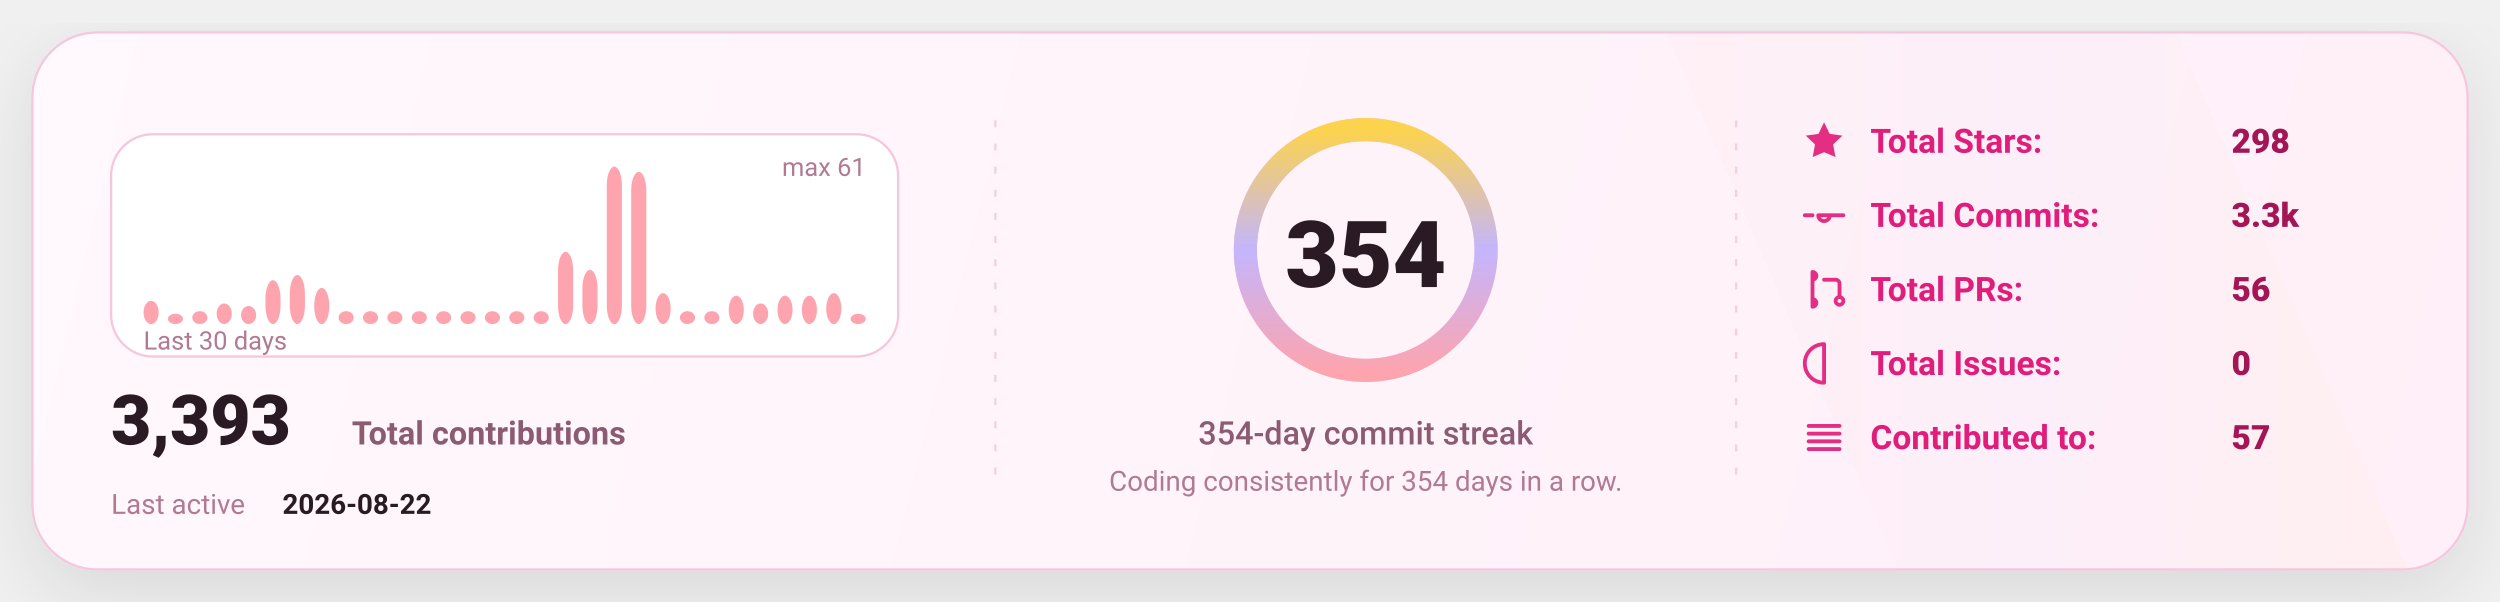
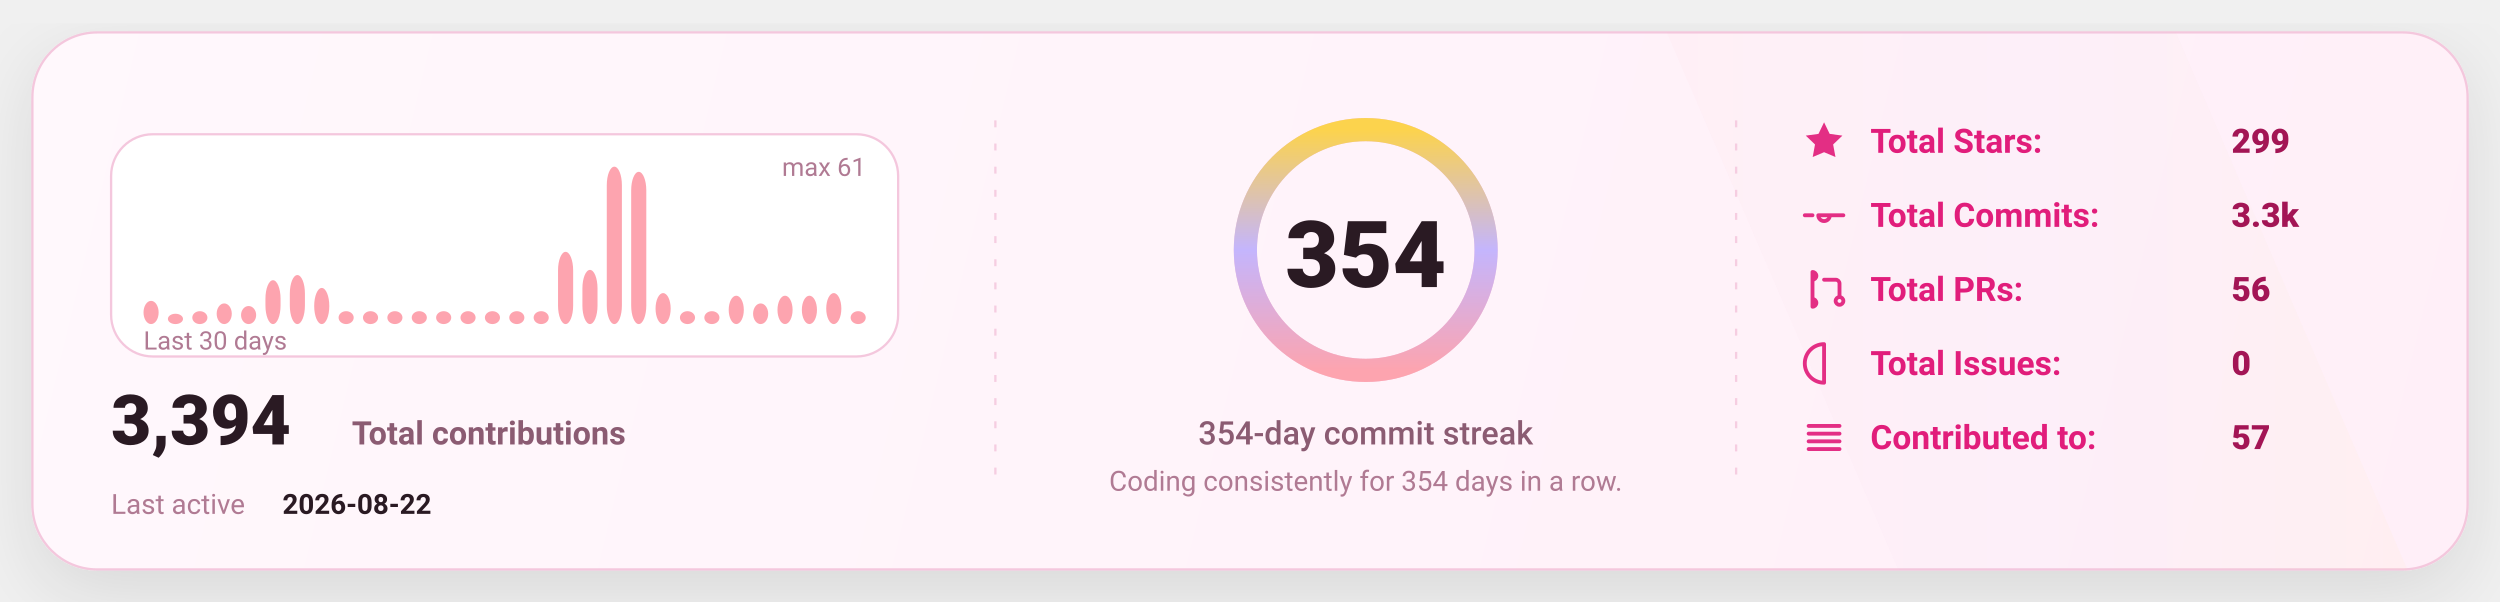
<svg xmlns="http://www.w3.org/2000/svg" width="1080" height="260" viewBox="0 0 1080 260" fill="none" role="img" aria-label="GitHub stats card">
  <defs>
    <linearGradient id="bg" x1="0" y1="0" x2="1080" y2="260" gradientUnits="userSpaceOnUse">
      <stop stop-color="#FFF8FC" />
      <stop offset="1" stop-color="#FFEFF8" />
    </linearGradient>
    <linearGradient id="accent" x1="0" y1="0" x2="1" y2="0">
      <stop offset="0" stop-color="#FDA4AF" />
      <stop offset="0.5" stop-color="#C4B5FD" />
      <stop offset="1" stop-color="#FCD34D" />
    </linearGradient>
    <linearGradient id="chartFill" x1="0" y1="0" x2="0" y2="1">
      <stop stop-color="#FDA4AF" stop-opacity="0.18" />
      <stop offset="1" stop-color="#FDA4AF" stop-opacity="0" />
    </linearGradient>
    <filter id="shadow" x="-20%" y="-20%" width="140%" height="140%">
      <feDropShadow dx="0" dy="10" stdDeviation="16" flood-color="#000000" flood-opacity="0.1" />
    </filter>
    <style>
      text { font-family: "Comic Sans MS","Trebuchet MS","Segoe UI",system-ui,-apple-system,Roboto,Helvetica,Arial,sans-serif; dominant-baseline: alphabetic; }
    </style>
  </defs>
  <rect x="14" y="14" width="1052" height="232" rx="28" fill="url(#bg)" stroke="#F4C7DD" stroke-width="1" filter="url(#shadow)" />
  <path d="M720 14     L940 14     L1040 246     L820 246 Z" fill="url(#accent)" opacity="0.04" />
  <line x1="430" y1="52" x2="430" y2="208" stroke="#F4C7DD" stroke-width="1" stroke-dasharray="3 7" opacity="0.85" />
  <line x1="430" y1="52" x2="430" y2="208" stroke="url(#accent)" stroke-width="1.4" stroke-dasharray="2 7" opacity="0.65" />
  <line x1="750" y1="52" x2="750" y2="208" stroke="#F4C7DD" stroke-width="1" stroke-dasharray="3 7" opacity="0.85" />
  <line x1="750" y1="52" x2="750" y2="208" stroke="url(#accent)" stroke-width="1.4" stroke-dasharray="2 7" opacity="0.65" />
  <g transform="translate(48,58)">
    <rect x="0" y="0" width="340" height="96" rx="18" fill="#FFFFFF" stroke="#F4C7DD" />
    <rect x="14.00" y="71.97" width="6.53" height="10.03" rx="8.00" fill="#FDA4AF" />
    <rect x="24.53" y="77.54" width="6.53" height="4.46" rx="8.00" fill="#FDA4AF" />
    <rect x="35.07" y="76.43" width="6.53" height="5.57" rx="8.00" fill="#FDA4AF" />
    <rect x="45.60" y="73.08" width="6.53" height="8.92" rx="8.00" fill="#FDA4AF" />
    <rect x="56.13" y="74.20" width="6.53" height="7.80" rx="8.00" fill="#FDA4AF" />
    <rect x="66.67" y="63.05" width="6.53" height="18.95" rx="8.00" fill="#FDA4AF" />
    <rect x="77.20" y="60.82" width="6.53" height="21.18" rx="8.00" fill="#FDA4AF" />
    <rect x="87.73" y="66.39" width="6.53" height="15.61" rx="8.00" fill="#FDA4AF" />
    <rect x="98.27" y="76.43" width="6.53" height="5.57" rx="8.00" fill="#FDA4AF" />
    <rect x="108.80" y="76.43" width="6.53" height="5.57" rx="8.00" fill="#FDA4AF" />
    <rect x="119.33" y="76.43" width="6.53" height="5.57" rx="8.00" fill="#FDA4AF" />
    <rect x="129.87" y="76.43" width="6.53" height="5.57" rx="8.00" fill="#FDA4AF" />
    <rect x="140.40" y="76.43" width="6.53" height="5.57" rx="8.00" fill="#FDA4AF" />
    <rect x="150.93" y="76.43" width="6.53" height="5.57" rx="8.00" fill="#FDA4AF" />
    <rect x="161.47" y="76.43" width="6.53" height="5.57" rx="8.00" fill="#FDA4AF" />
    <rect x="172.00" y="76.43" width="6.53" height="5.57" rx="8.00" fill="#FDA4AF" />
    <rect x="182.53" y="76.43" width="6.53" height="5.57" rx="8.00" fill="#FDA4AF" />
    <rect x="193.07" y="50.79" width="6.53" height="31.21" rx="8.00" fill="#FDA4AF" />
    <rect x="203.60" y="58.59" width="6.53" height="23.41" rx="8.00" fill="#FDA4AF" />
    <rect x="214.13" y="14.00" width="6.53" height="68.00" rx="8.00" fill="#FDA4AF" />
    <rect x="224.67" y="16.23" width="6.53" height="65.77" rx="8.00" fill="#FDA4AF" />
    <rect x="235.20" y="68.62" width="6.53" height="13.38" rx="8.00" fill="#FDA4AF" />
    <rect x="245.73" y="76.43" width="6.53" height="5.57" rx="8.00" fill="#FDA4AF" />
    <rect x="256.27" y="76.43" width="6.53" height="5.57" rx="8.00" fill="#FDA4AF" />
    <rect x="266.80" y="69.74" width="6.53" height="12.26" rx="8.00" fill="#FDA4AF" />
    <rect x="277.33" y="73.08" width="6.53" height="8.92" rx="8.00" fill="#FDA4AF" />
    <rect x="287.87" y="69.74" width="6.53" height="12.26" rx="8.00" fill="#FDA4AF" />
    <rect x="298.40" y="69.74" width="6.53" height="12.26" rx="8.00" fill="#FDA4AF" />
    <rect x="308.93" y="68.62" width="6.53" height="13.38" rx="8.00" fill="#FDA4AF" />
-     <rect x="319.47" y="77.54" width="6.53" height="4.46" rx="8.00" fill="#FDA4AF" />
+     <rect x="319.47" y="76.43" width="6.53" height="5.57" rx="8.00" fill="#FDA4AF" />
    <text x="14" y="93.00" fill="#B07A93" font-size="11">
      Last 30 days
    </text>
    <text x="326.00" y="18" text-anchor="end" fill="#B07A93" font-size="11">
      max 61
    </text>
    <g transform="translate(0,134)">
      <text x="0" y="0" fill="#2A1A23" font-size="30" font-weight="820">
-         3,393
+         3,394
      </text>
      <text x="104" y="0" fill="#8B5B72" font-size="14" font-weight="650">
        Total contributions
      </text>
      <text x="0" y="30" fill="#B07A93" font-size="12">
        Last active
      </text>
      <text x="74" y="30" fill="#2A1A23" font-size="12" font-weight="700">
        2026-08-22
      </text>
    </g>
  </g>
  <g>
    <circle cx="590" cy="108" r="52" stroke="#F4C7DD" stroke-width="10" />
    <circle cx="590" cy="108" r="52" stroke="url(#accent)" stroke-width="10" stroke-linecap="round" stroke-dasharray="326.73 326.73" transform="rotate(-90 590 108)" />
    <text x="590" y="124.00" text-anchor="middle" fill="#2A1A23" font-size="40" font-weight="900">
      354
    </text>
    <text x="590" y="192.00" text-anchor="middle" fill="#8B5B72" font-size="14" font-weight="450">
      354-day commit streak
    </text>
    <text x="590" y="212.00" text-anchor="middle" fill="#B07A93" font-size="12" font-weight="420">
      Coding consistently for 354 days in a row.
    </text>
  </g>
  <g transform="translate(778,66)">
    <g transform="translate(0,0)">
      <g transform="translate(0,-15)">
        <svg x="0" y="0" width="20" height="20" viewBox="0 0 24 24" fill="none">
          <path d="M12 2.2l2.9 6 6.6.9-4.8 4.6 1.2 6.5L12 17.7 6.1 20.2l1.2-6.5-4.8-4.6 6.6-.9L12 2.2z" fill="#E11D7B" opacity="0.92" />
        </svg>
      </g>
      <text x="30" y="0" fill="#E11D7B" font-size="14.5" font-weight="650">
            Total Stars:
          </text>
      <text x="186" y="0" fill="#A31555" font-size="14.5" font-weight="850">
-             298
+             299
          </text>
    </g>
    <g transform="translate(0,32)">
      <g transform="translate(0,-15)">
        <svg x="0" y="0" width="20" height="20" viewBox="0 0 24 24" fill="none">
          <path d="M9 12a3 3 0 1 0 6 0Zm-7 0h4m8 0h8" stroke="#E11D7B" stroke-width="2" stroke-linecap="round" stroke-linejoin="round" opacity="0.92" />
        </svg>
      </g>
      <text x="30" y="0" fill="#E11D7B" font-size="14.5" font-weight="650">
            Total Commits:
          </text>
      <text x="186" y="0" fill="#A31555" font-size="14.5" font-weight="850">
            3.3k
          </text>
    </g>
    <g transform="translate(0,64)">
      <g transform="translate(0,-15)">
        <svg x="0" y="0" width="20" height="20" viewBox="0 0 24 24" fill="none">
          <path d="M6 4v16m0-13a2 2 0 1 0 0-4Zm0 14a2 2 0 1 0 0-4Zm6-14h6a2 2 0 0 1 2 2v7m0 0a2 2 0 1 0 0 4 2 2 0 0 0 0-4Z" stroke="#E11D7B" stroke-width="2" stroke-linecap="round" stroke-linejoin="round" opacity="0.92" />
        </svg>
      </g>
      <text x="30" y="0" fill="#E11D7B" font-size="14.5" font-weight="650">
            Total PRs:
          </text>
      <text x="186" y="0" fill="#A31555" font-size="14.5" font-weight="850">
            56
          </text>
    </g>
    <g transform="translate(0,96)">
      <g transform="translate(0,-15)">
        <svg x="0" y="0" width="20" height="20" viewBox="0 0 24 24" fill="none">
          <path d="M12 2a10 10 0 1 0 0 20Zm0 6v6m0 4h.01" stroke="#E11D7B" stroke-width="2" stroke-linecap="round" stroke-linejoin="round" opacity="0.92" />
        </svg>
      </g>
      <text x="30" y="0" fill="#E11D7B" font-size="14.5" font-weight="650">
            Total Issues:
          </text>
      <text x="186" y="0" fill="#A31555" font-size="14.5" font-weight="850">
            0
          </text>
    </g>
    <g transform="translate(0,128)">
      <g transform="translate(0,-15)">
        <svg x="0" y="0" width="20" height="20" viewBox="0 0 24 24" fill="none">
          <path d="M4 6h16M4 10h16M4 14h16M4 18h16" stroke="#E11D7B" stroke-width="2" stroke-linecap="round" stroke-linejoin="round" opacity="0.92" />
        </svg>
      </g>
      <text x="30" y="0" fill="#E11D7B" font-size="14.5" font-weight="650">
            Contributed to:
          </text>
      <text x="186" y="0" fill="#A31555" font-size="14.5" font-weight="850">
            57
          </text>
    </g>
  </g>
</svg>
